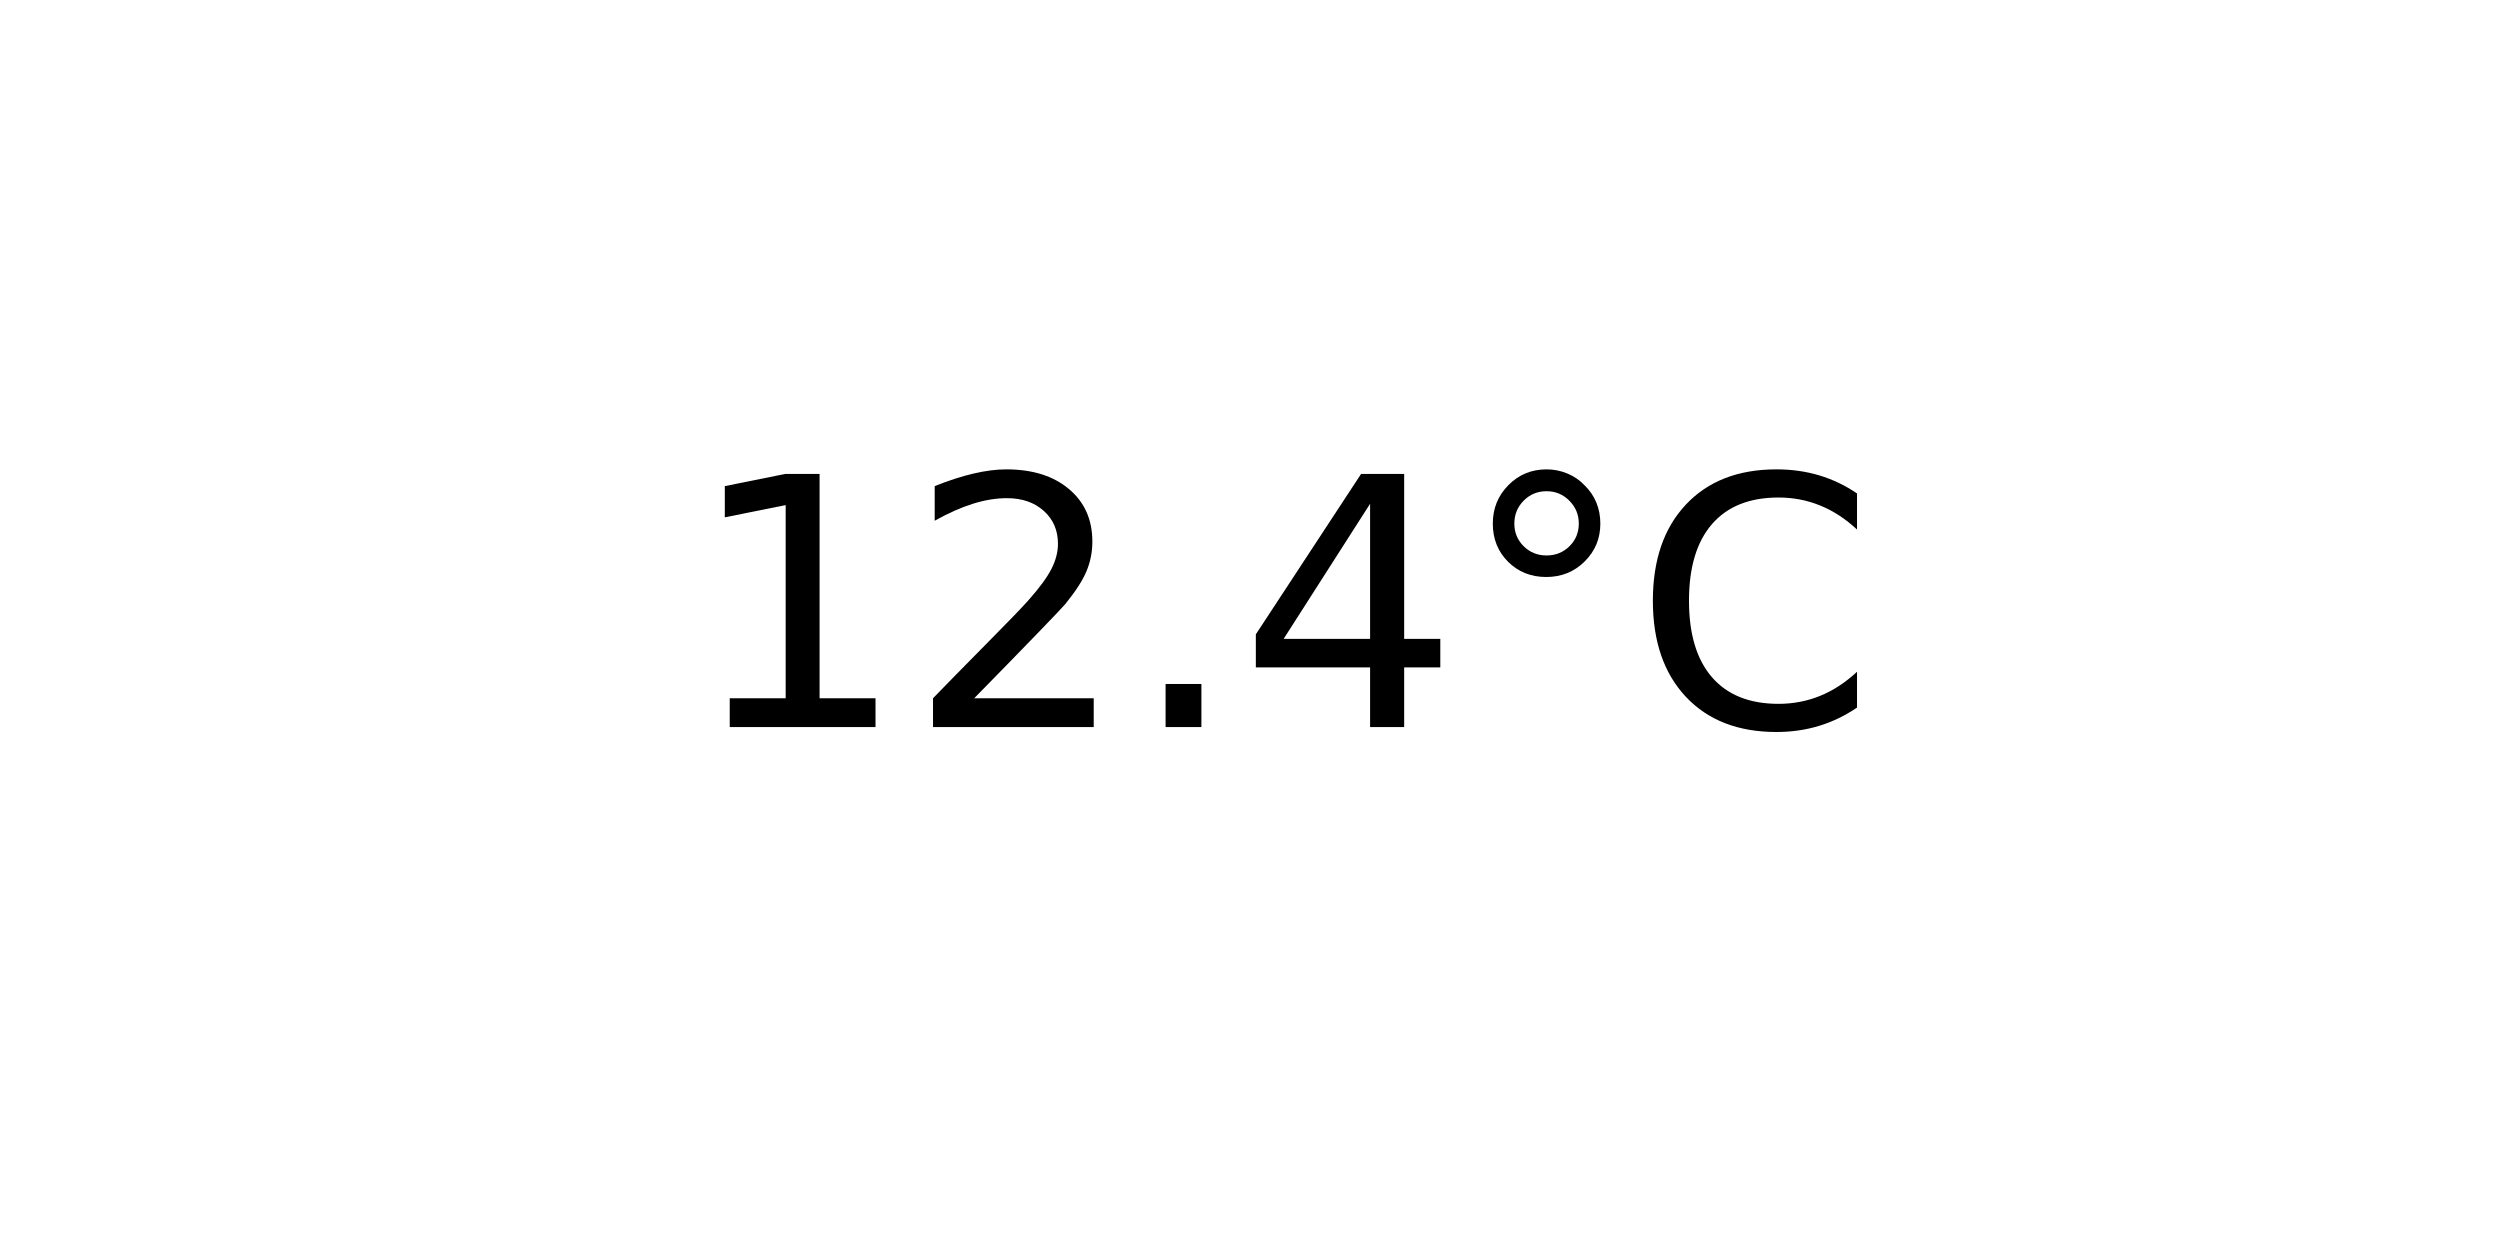
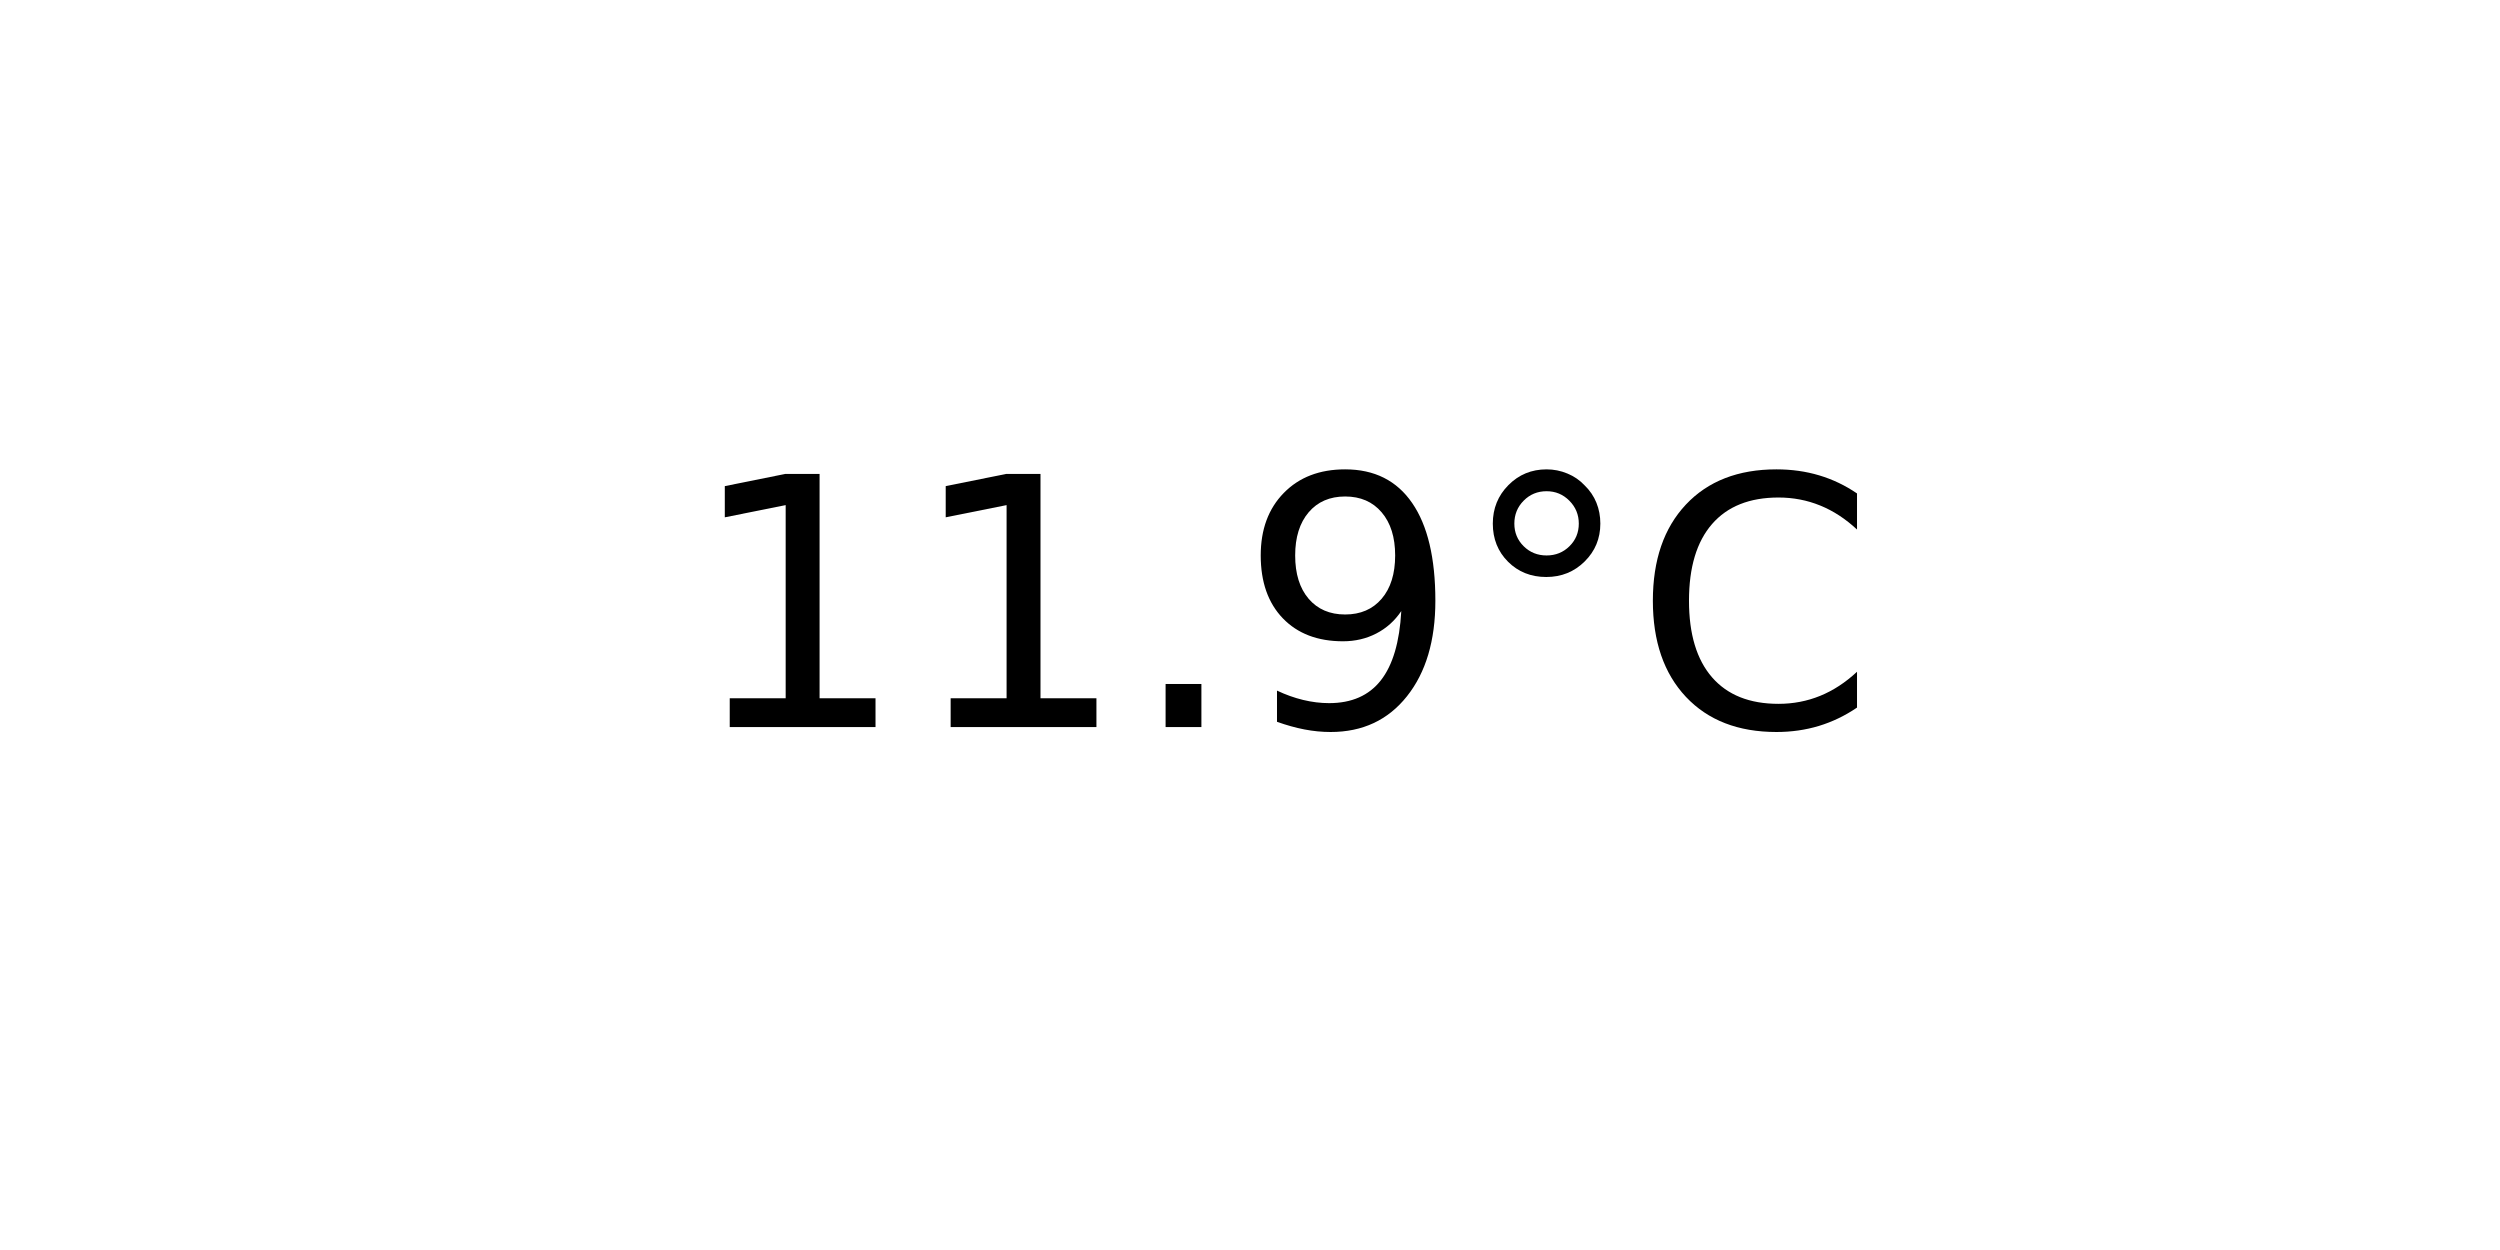
<svg xmlns="http://www.w3.org/2000/svg" xmlns:xlink="http://www.w3.org/1999/xlink" width="72pt" height="36pt" viewBox="0 0 72 36" version="1.1">
  <defs>
    <style type="text/css">*{stroke-linejoin: round; stroke-linecap: butt}</style>
  </defs>
  <g id="figure_1">
    <g id="axes_1">
      <g id="text_1">
        <g transform="translate(19.77578 20.93937) scale(0.1 -0.1)">
          <defs>
            <path id="DejaVuSans-31" d="M 794 531  L 1825 531  L 1825 4091  L 703 3866  L 703 4441  L 1819 4666  L 2450 4666  L 2450 531  L 3481 531  L 3481 0  L 794 0  L 794 531  z " transform="scale(0.015625)" />
-             <path id="DejaVuSans-32" d="M 1228 531  L 3431 531  L 3431 0  L 469 0  L 469 531  Q 828 903 1448 1529  Q 2069 2156 2228 2338  Q 2531 2678 2651 2914  Q 2772 3150 2772 3378  Q 2772 3750 2511 3984  Q 2250 4219 1831 4219  Q 1534 4219 1204 4116  Q 875 4013 500 3803  L 500 4441  Q 881 4594 1212 4672  Q 1544 4750 1819 4750  Q 2544 4750 2975 4387  Q 3406 4025 3406 3419  Q 3406 3131 3298 2873  Q 3191 2616 2906 2266  Q 2828 2175 2409 1742  Q 1991 1309 1228 531  z " transform="scale(0.015625)" />
            <path id="DejaVuSans-2e" d="M 684 794  L 1344 794  L 1344 0  L 684 0  L 684 794  z " transform="scale(0.015625)" />
-             <path id="DejaVuSans-34" d="M 2419 4116  L 825 1625  L 2419 1625  L 2419 4116  z M 2253 4666  L 3047 4666  L 3047 1625  L 3713 1625  L 3713 1100  L 3047 1100  L 3047 0  L 2419 0  L 2419 1100  L 313 1100  L 313 1709  L 2253 4666  z " transform="scale(0.015625)" />
+             <path id="DejaVuSans-39" d="M 703 97  L 703 672  Q 941 559 1184 500  Q 1428 441 1663 441  Q 2288 441 2617 861  Q 2947 1281 2994 2138  Q 2813 1869 2534 1725  Q 2256 1581 1919 1581  Q 1219 1581 811 2004  Q 403 2428 403 3163  Q 403 3881 828 4315  Q 1253 4750 1959 4750  Q 2769 4750 3195 4129  Q 3622 3509 3622 2328  Q 3622 1225 3098 567  Q 2575 -91 1691 -91  Q 1453 -91 1209 -44  Q 966 3 703 97  z M 1959 2075  Q 2384 2075 2632 2365  Q 2881 2656 2881 3163  Q 2881 3666 2632 3958  Q 2384 4250 1959 4250  Q 1534 4250 1286 3958  Q 1038 3666 1038 3163  Q 1038 2656 1286 2365  Q 1534 2075 1959 2075  z " transform="scale(0.015625)" />
            <path id="DejaVuSans-b0" d="M 1600 4347  Q 1350 4347 1178 4173  Q 1006 4000 1006 3750  Q 1006 3503 1178 3333  Q 1350 3163 1600 3163  Q 1850 3163 2022 3333  Q 2194 3503 2194 3750  Q 2194 3997 2020 4172  Q 1847 4347 1600 4347  z M 1600 4750  Q 1800 4750 1984 4673  Q 2169 4597 2303 4453  Q 2447 4313 2519 4134  Q 2591 3956 2591 3750  Q 2591 3338 2302 3052  Q 2013 2766 1594 2766  Q 1172 2766 890 3047  Q 609 3328 609 3750  Q 609 4169 896 4459  Q 1184 4750 1600 4750  z " transform="scale(0.015625)" />
            <path id="DejaVuSans-43" d="M 4122 4306  L 4122 3641  Q 3803 3938 3442 4084  Q 3081 4231 2675 4231  Q 1875 4231 1450 3742  Q 1025 3253 1025 2328  Q 1025 1406 1450 917  Q 1875 428 2675 428  Q 3081 428 3442 575  Q 3803 722 4122 1019  L 4122 359  Q 3791 134 3420 21  Q 3050 -91 2638 -91  Q 1578 -91 968 557  Q 359 1206 359 2328  Q 359 3453 968 4101  Q 1578 4750 2638 4750  Q 3056 4750 3426 4639  Q 3797 4528 4122 4306  z " transform="scale(0.015625)" />
          </defs>
          <use xlink:href="#DejaVuSans-31" />
-           <use xlink:href="#DejaVuSans-32" x="63.623" />
+           <use xlink:href="#DejaVuSans-31" x="63.623" />
          <use xlink:href="#DejaVuSans-2e" x="127.246" />
-           <use xlink:href="#DejaVuSans-34" x="159.033" />
+           <use xlink:href="#DejaVuSans-39" x="159.033" />
          <use xlink:href="#DejaVuSans-b0" x="222.656" />
          <use xlink:href="#DejaVuSans-43" x="272.656" />
        </g>
      </g>
    </g>
  </g>
</svg>
